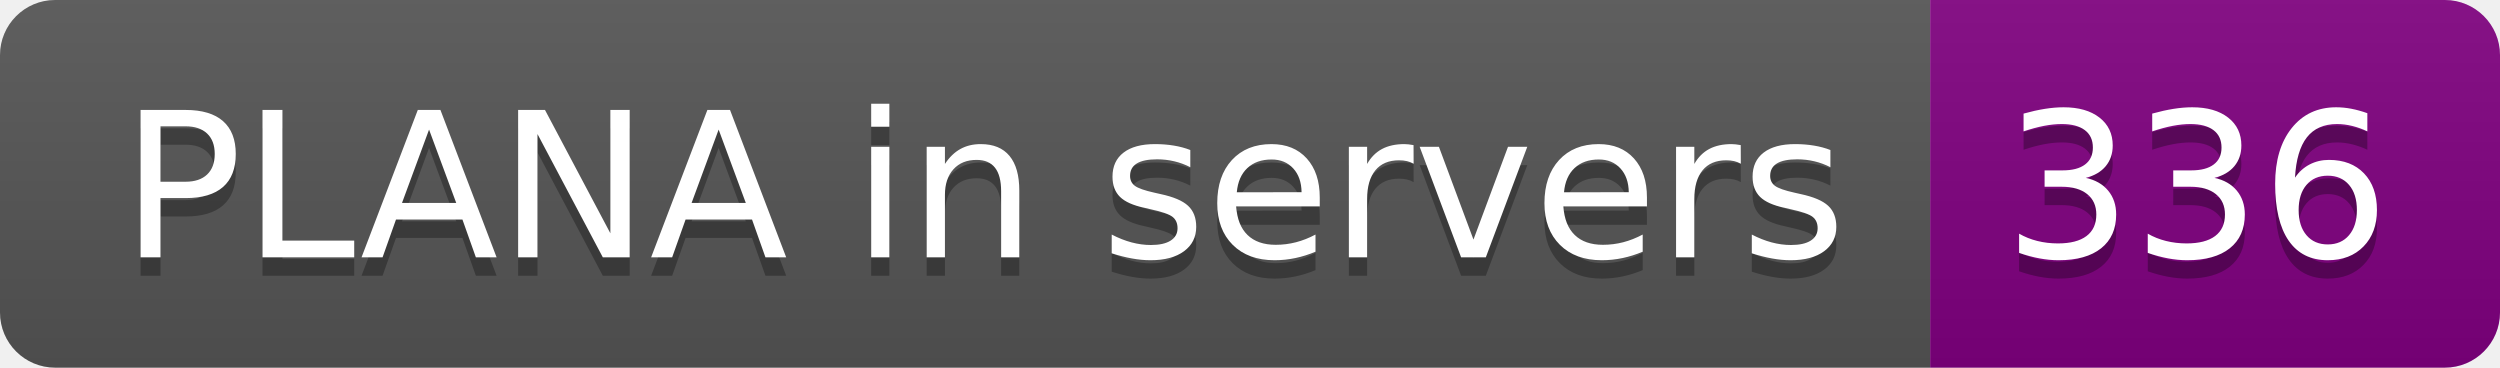
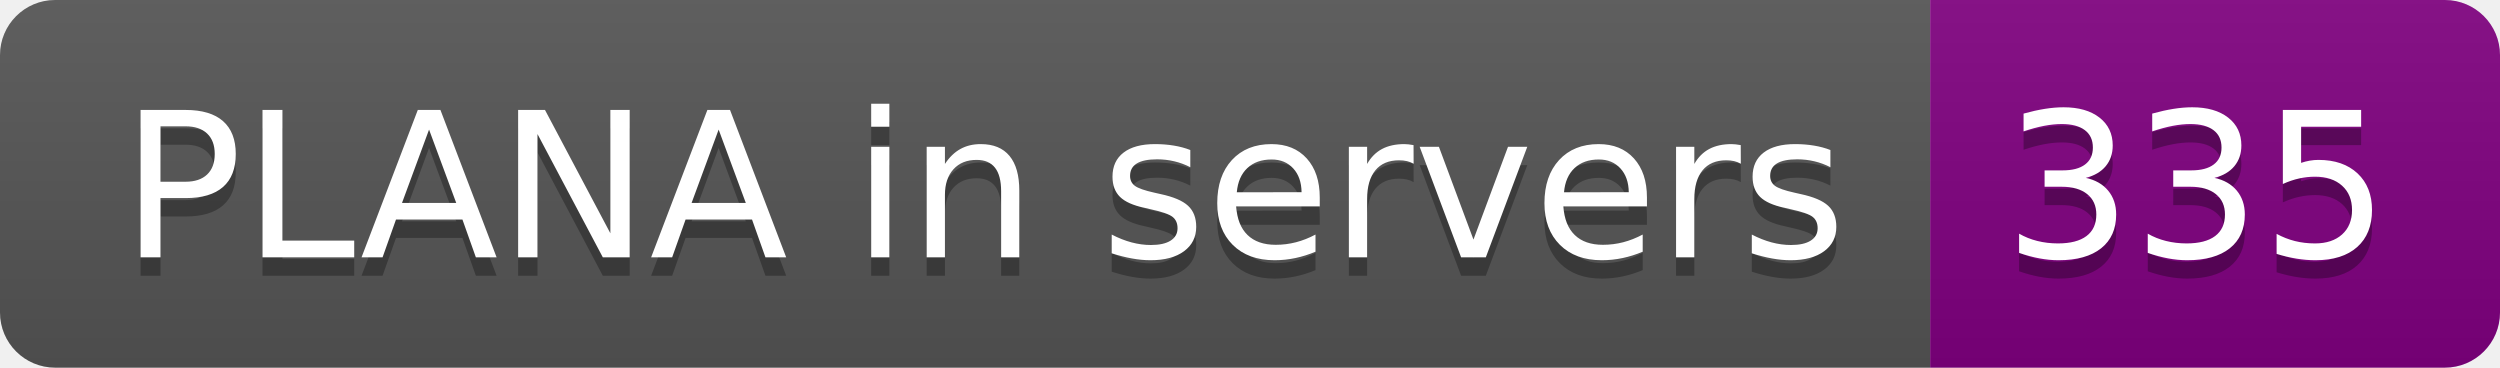
- <svg xmlns="http://www.w3.org/2000/svg" width="136" height="20" role="img" aria-label="PLANA in servers: 336">
+ <svg xmlns="http://www.w3.org/2000/svg" width="136" height="20" role="img" aria-label="PLANA in servers: 335">
  <linearGradient id="s" x2="0" y2="100%">
    <stop offset="0" stop-color="#bbb" stop-opacity=".1" />
    <stop offset="1" stop-opacity=".1" />
  </linearGradient>
  <clipPath id="r">
    <rect width="136" height="20" rx="3" fill="#fff" />
  </clipPath>
  <g clip-path="url(#r)">
    <rect width="105" height="20" fill="#555" />
    <rect x="105" width="31" height="20" fill="purple" />
    <rect width="136" height="20" fill="url(#s)" />
  </g>
  <g fill="#fff" text-anchor="middle" font-family="Verdana,Geneva,DejaVu Sans,sans-serif" text-rendering="geometricPrecision" font-size="110">
    <text aria-hidden="true" x="535" y="150" fill="#010101" fill-opacity=".3" transform="scale(.1)" textLength="950">PLANA in servers</text>
    <text x="535" y="140" transform="scale(.1)" fill="#fff" textLength="950">PLANA in servers</text>
-     <text aria-hidden="true" x="1195" y="150" fill="#010101" fill-opacity=".3" transform="scale(.1)" textLength="210">336</text>
-     <text x="1195" y="140" transform="scale(.1)" fill="#fff" textLength="210">336</text>
+     <text aria-hidden="true" x="1195" y="150" fill="#010101" fill-opacity=".3" transform="scale(.1)" textLength="210">335</text>
+     <text x="1195" y="140" transform="scale(.1)" fill="#fff" textLength="210">335</text>
  </g>
</svg>
